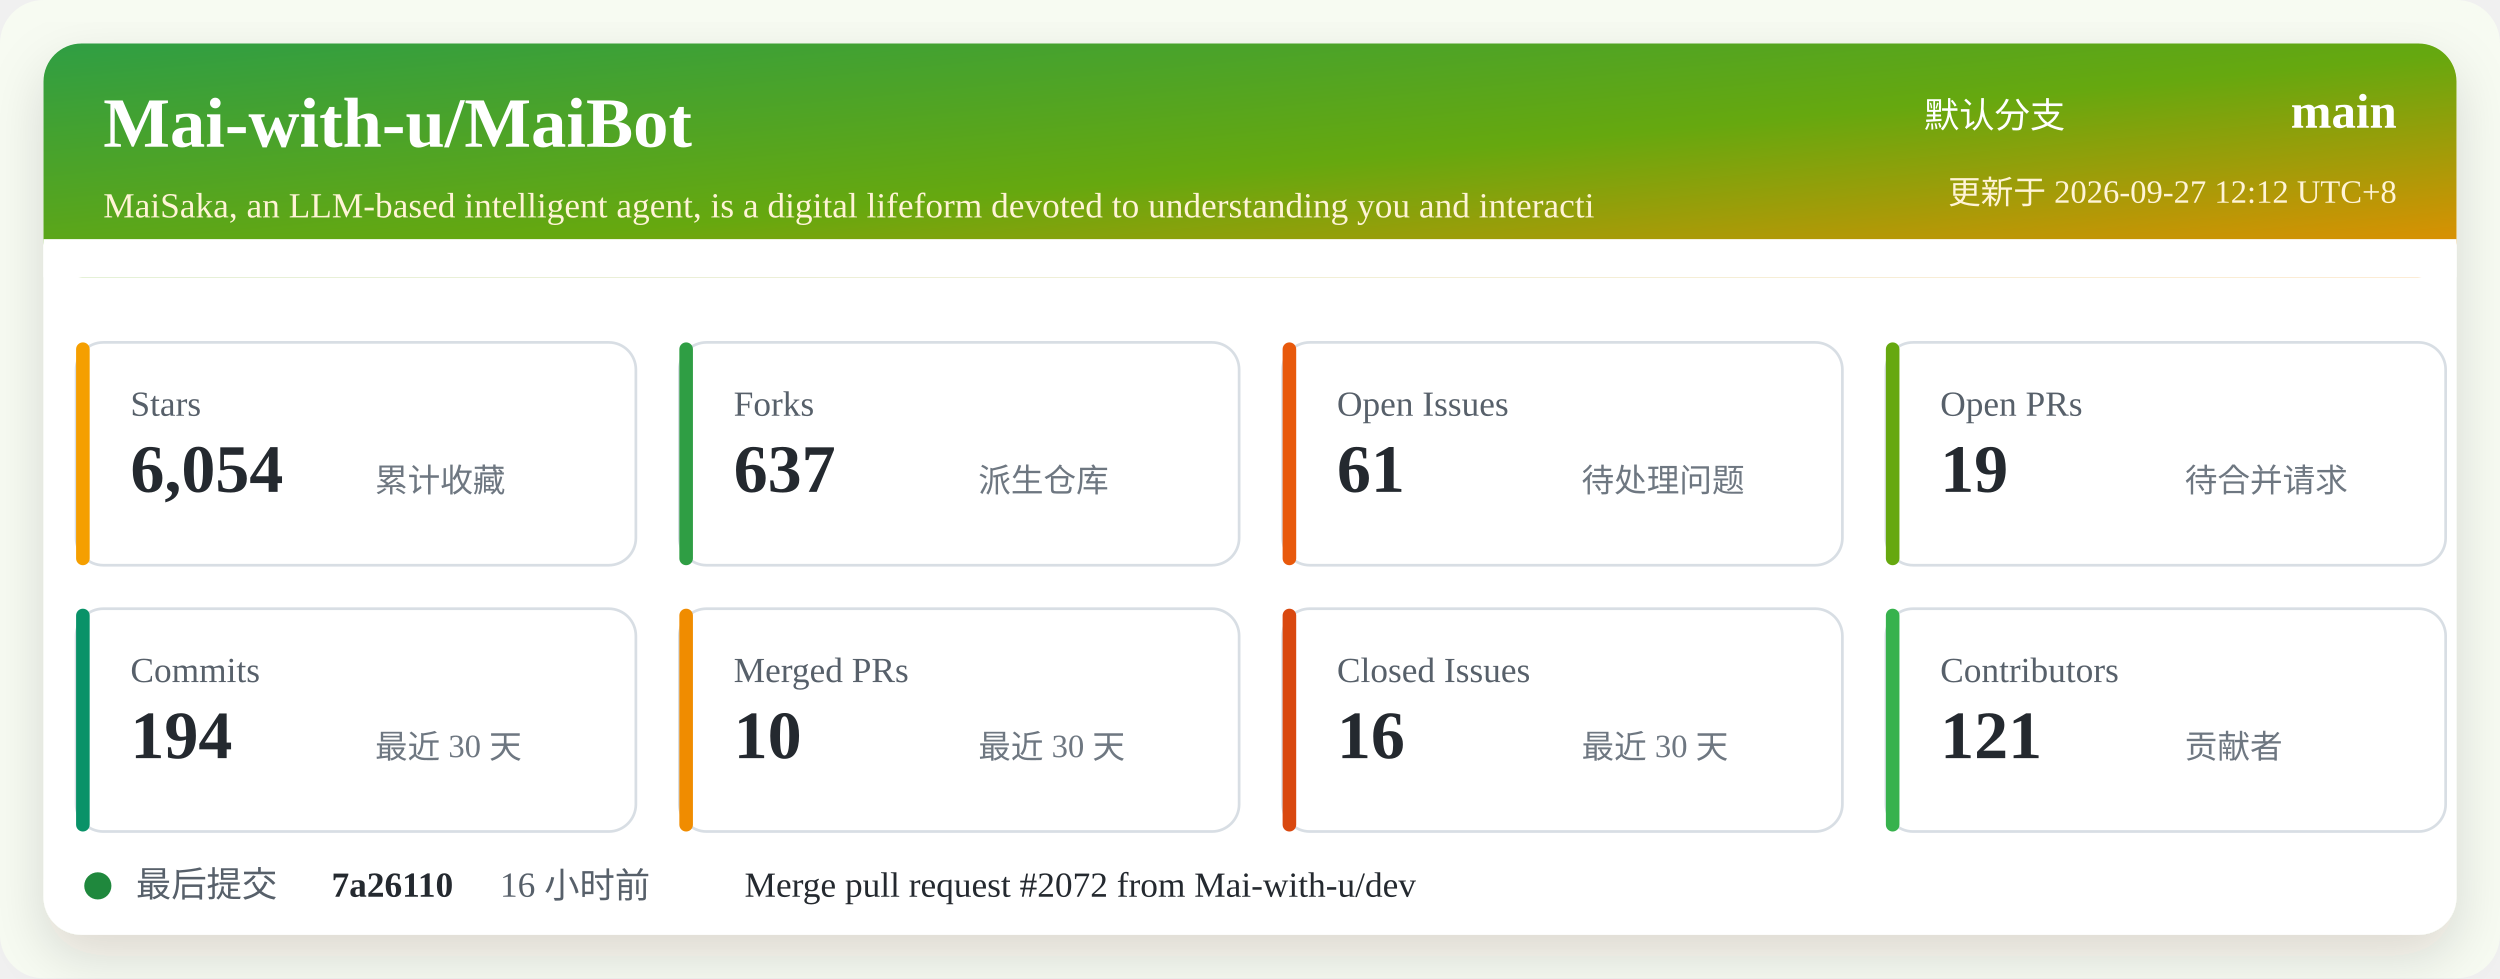
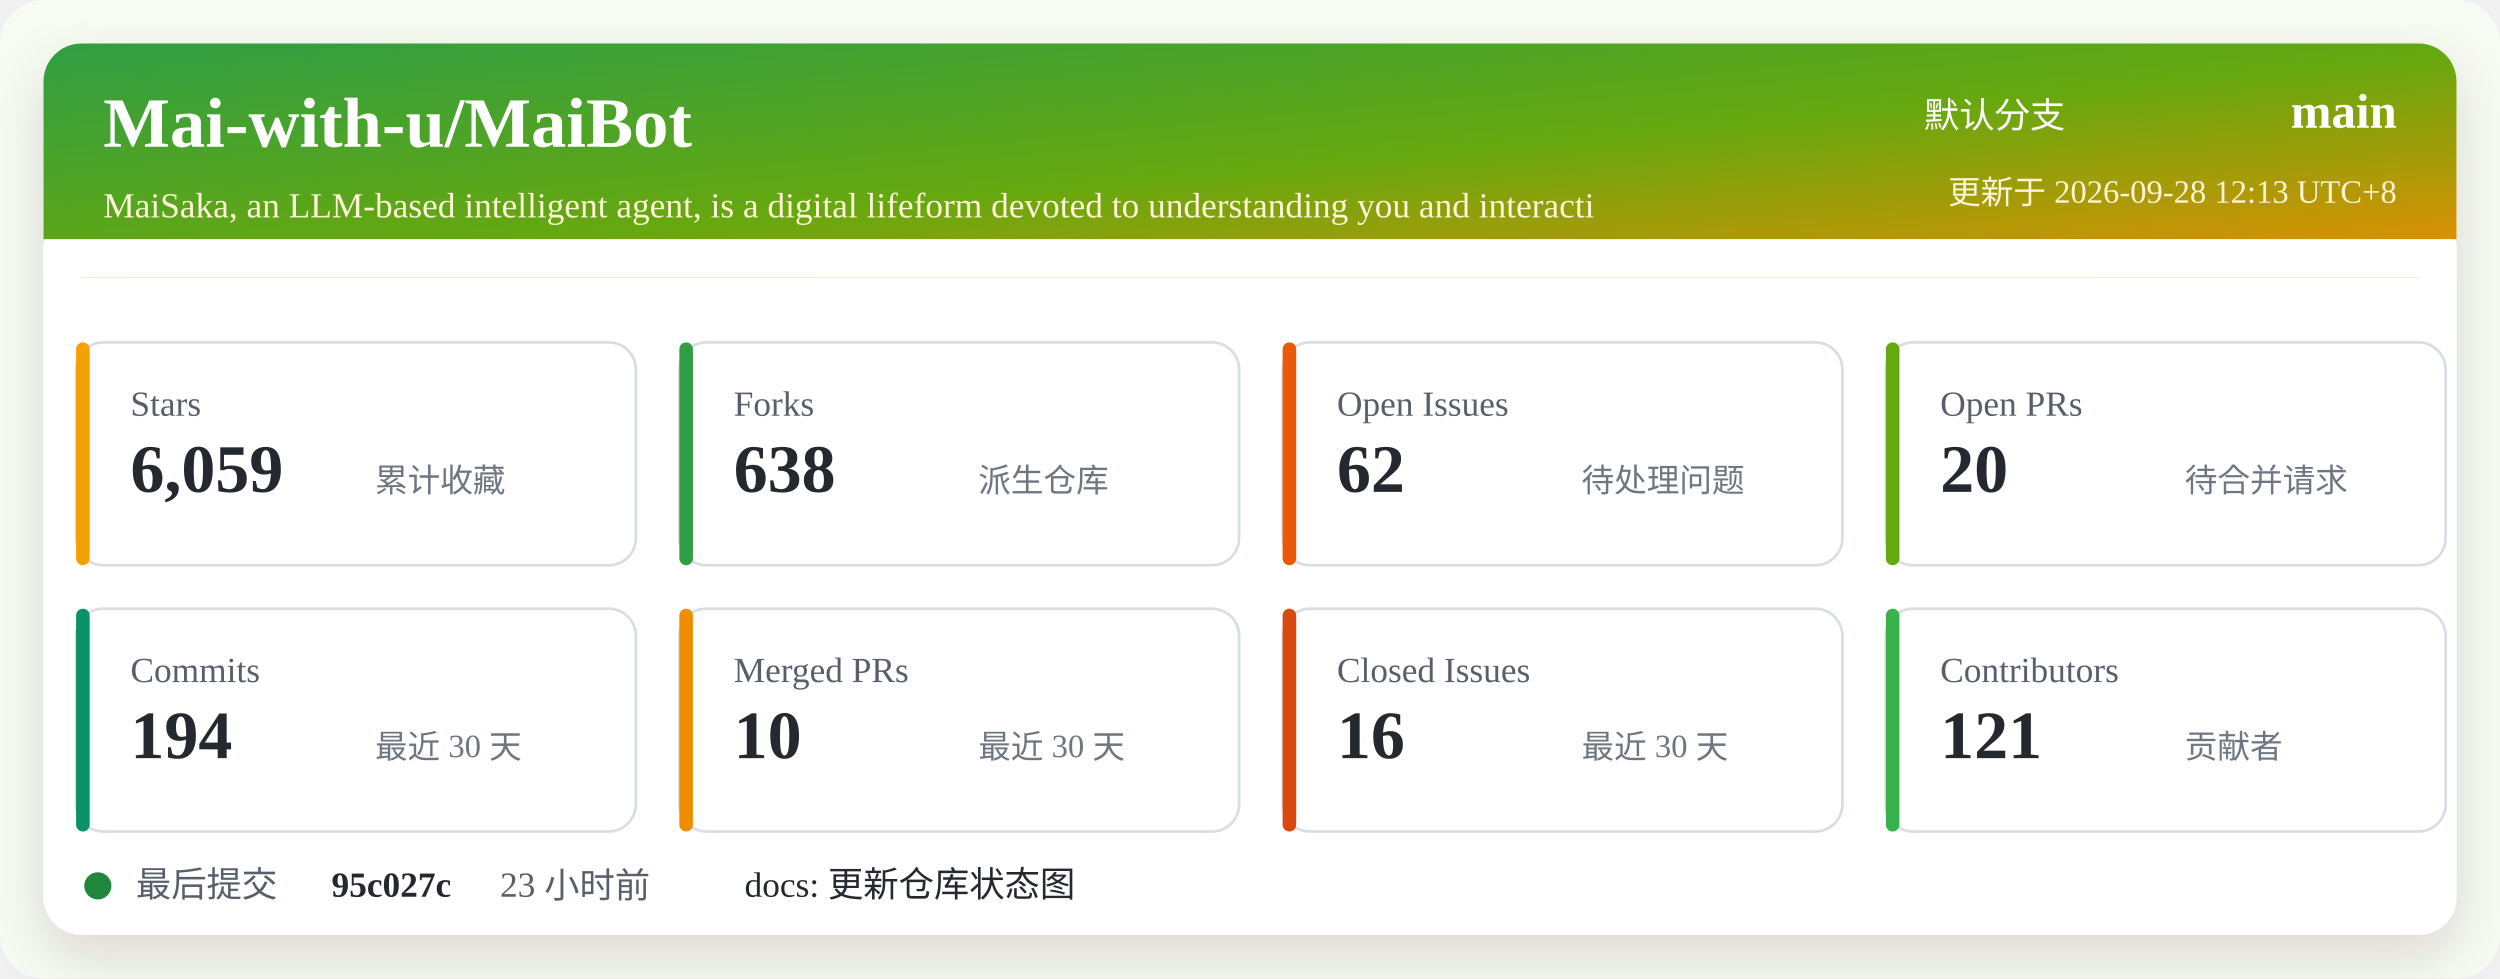
<svg xmlns="http://www.w3.org/2000/svg" width="920" height="360" viewBox="0 0 920 360" role="img" aria-labelledby="title desc">
  <defs>
    <linearGradient id="header" x1="0" x2="1" y1="0" y2="1">
      <stop offset="0%" stop-color="#2f9e44" />
      <stop offset="52%" stop-color="#66a80f" />
      <stop offset="100%" stop-color="#f08c00" />
    </linearGradient>
    <filter id="shadow" x="-5%" y="-5%" width="110%" height="110%">
      <feDropShadow dx="0" dy="8" stdDeviation="10" flood-color="#2b2318" flood-opacity="0.14" />
    </filter>
  </defs>
  <rect width="920" height="360" rx="16" fill="#f7fbf2" />
  <rect x="16" y="16" width="888" height="328" rx="14" fill="#ffffff" filter="url(#shadow)" />
  <rect x="16" y="16" width="888" height="86" rx="14" fill="url(#header)" />
  <path d="M16 88 H904 V102 H16 Z" fill="#ffffff" />
  <text x="38" y="54" fill="#ffffff" font-size="26" font-weight="700">Mai-with-u/MaiBot</text>
  <text x="38" y="80" fill="#fff4d6" font-size="13">MaiSaka, an LLM-based intelligent agent, is a digital lifeform devoted to understanding you and interacti</text>
  <text x="760" y="47" fill="#ffffff" font-size="13" text-anchor="end">默认分支</text>
  <text x="882" y="47" fill="#ffffff" font-size="18" font-weight="700" text-anchor="end">main</text>
-   <text x="882" y="75" fill="#fff4d6" font-size="12" text-anchor="end">更新于 2026-09-27 12:12 UTC+8</text>
+   <text x="882" y="75" fill="#fff4d6" font-size="12" text-anchor="end">更新于 2026-09-28 12:13 UTC+8</text>
  <g transform="translate(28 126)">
    <rect width="206" height="82" rx="10" fill="#ffffff" stroke="#d8dee4" />
    <rect x="0" y="0" width="5" height="82" rx="2.5" fill="#f59f00" />
    <text x="20" y="27" fill="#57606a" font-size="13">Stars</text>
-     <text x="20" y="55" fill="#24292f" font-size="25" font-weight="700">6,054</text>
+     <text x="20" y="55" fill="#24292f" font-size="25" font-weight="700">6,059</text>
    <text x="110" y="55" fill="#6e7781" font-size="12">累计收藏</text>
  </g>
  <g transform="translate(250 126)">
    <rect width="206" height="82" rx="10" fill="#ffffff" stroke="#d8dee4" />
    <rect x="0" y="0" width="5" height="82" rx="2.5" fill="#2f9e44" />
    <text x="20" y="27" fill="#57606a" font-size="13">Forks</text>
-     <text x="20" y="55" fill="#24292f" font-size="25" font-weight="700">637</text>
+     <text x="20" y="55" fill="#24292f" font-size="25" font-weight="700">638</text>
    <text x="110" y="55" fill="#6e7781" font-size="12">派生仓库</text>
  </g>
  <g transform="translate(472 126)">
    <rect width="206" height="82" rx="10" fill="#ffffff" stroke="#d8dee4" />
    <rect x="0" y="0" width="5" height="82" rx="2.5" fill="#e8590c" />
    <text x="20" y="27" fill="#57606a" font-size="13">Open Issues</text>
-     <text x="20" y="55" fill="#24292f" font-size="25" font-weight="700">61</text>
+     <text x="20" y="55" fill="#24292f" font-size="25" font-weight="700">62</text>
    <text x="110" y="55" fill="#6e7781" font-size="12">待处理问题</text>
  </g>
  <g transform="translate(694 126)">
    <rect width="206" height="82" rx="10" fill="#ffffff" stroke="#d8dee4" />
    <rect x="0" y="0" width="5" height="82" rx="2.5" fill="#66a80f" />
    <text x="20" y="27" fill="#57606a" font-size="13">Open PRs</text>
-     <text x="20" y="55" fill="#24292f" font-size="25" font-weight="700">19</text>
+     <text x="20" y="55" fill="#24292f" font-size="25" font-weight="700">20</text>
    <text x="110" y="55" fill="#6e7781" font-size="12">待合并请求</text>
  </g>
  <g transform="translate(28 224)">
    <rect width="206" height="82" rx="10" fill="#ffffff" stroke="#d8dee4" />
    <rect x="0" y="0" width="5" height="82" rx="2.5" fill="#099268" />
    <text x="20" y="27" fill="#57606a" font-size="13">Commits</text>
    <text x="20" y="55" fill="#24292f" font-size="25" font-weight="700">194</text>
    <text x="110" y="55" fill="#6e7781" font-size="12">最近 30 天</text>
  </g>
  <g transform="translate(250 224)">
    <rect width="206" height="82" rx="10" fill="#ffffff" stroke="#d8dee4" />
    <rect x="0" y="0" width="5" height="82" rx="2.5" fill="#f08c00" />
    <text x="20" y="27" fill="#57606a" font-size="13">Merged PRs</text>
    <text x="20" y="55" fill="#24292f" font-size="25" font-weight="700">10</text>
    <text x="110" y="55" fill="#6e7781" font-size="12">最近 30 天</text>
  </g>
  <g transform="translate(472 224)">
    <rect width="206" height="82" rx="10" fill="#ffffff" stroke="#d8dee4" />
    <rect x="0" y="0" width="5" height="82" rx="2.5" fill="#d9480f" />
    <text x="20" y="27" fill="#57606a" font-size="13">Closed Issues</text>
    <text x="20" y="55" fill="#24292f" font-size="25" font-weight="700">16</text>
    <text x="110" y="55" fill="#6e7781" font-size="12">最近 30 天</text>
  </g>
  <g transform="translate(694 224)">
    <rect width="206" height="82" rx="10" fill="#ffffff" stroke="#d8dee4" />
    <rect x="0" y="0" width="5" height="82" rx="2.5" fill="#37b24d" />
    <text x="20" y="27" fill="#57606a" font-size="13">Contributors</text>
    <text x="20" y="55" fill="#24292f" font-size="25" font-weight="700">121</text>
    <text x="110" y="55" fill="#6e7781" font-size="12">贡献者</text>
  </g>
  <g transform="translate(28 318)">
    <circle cx="8" cy="8" r="5" fill="#1f883d" />
    <text x="22" y="12" fill="#57606a" font-size="13">最后提交</text>
-     <text x="94" y="12" fill="#24292f" font-size="13" font-weight="700">7a26110</text>
-     <text x="156" y="12" fill="#57606a" font-size="13">16 小时前</text>
-     <text x="246" y="12" fill="#24292f" font-size="13">Merge pull request #2072 from Mai-with-u/dev</text>
+     <text x="94" y="12" fill="#24292f" font-size="13" font-weight="700">95c027c</text>
+     <text x="156" y="12" fill="#57606a" font-size="13">23 小时前</text>
+     <text x="246" y="12" fill="#24292f" font-size="13">docs: 更新仓库状态图</text>
  </g>
</svg>
